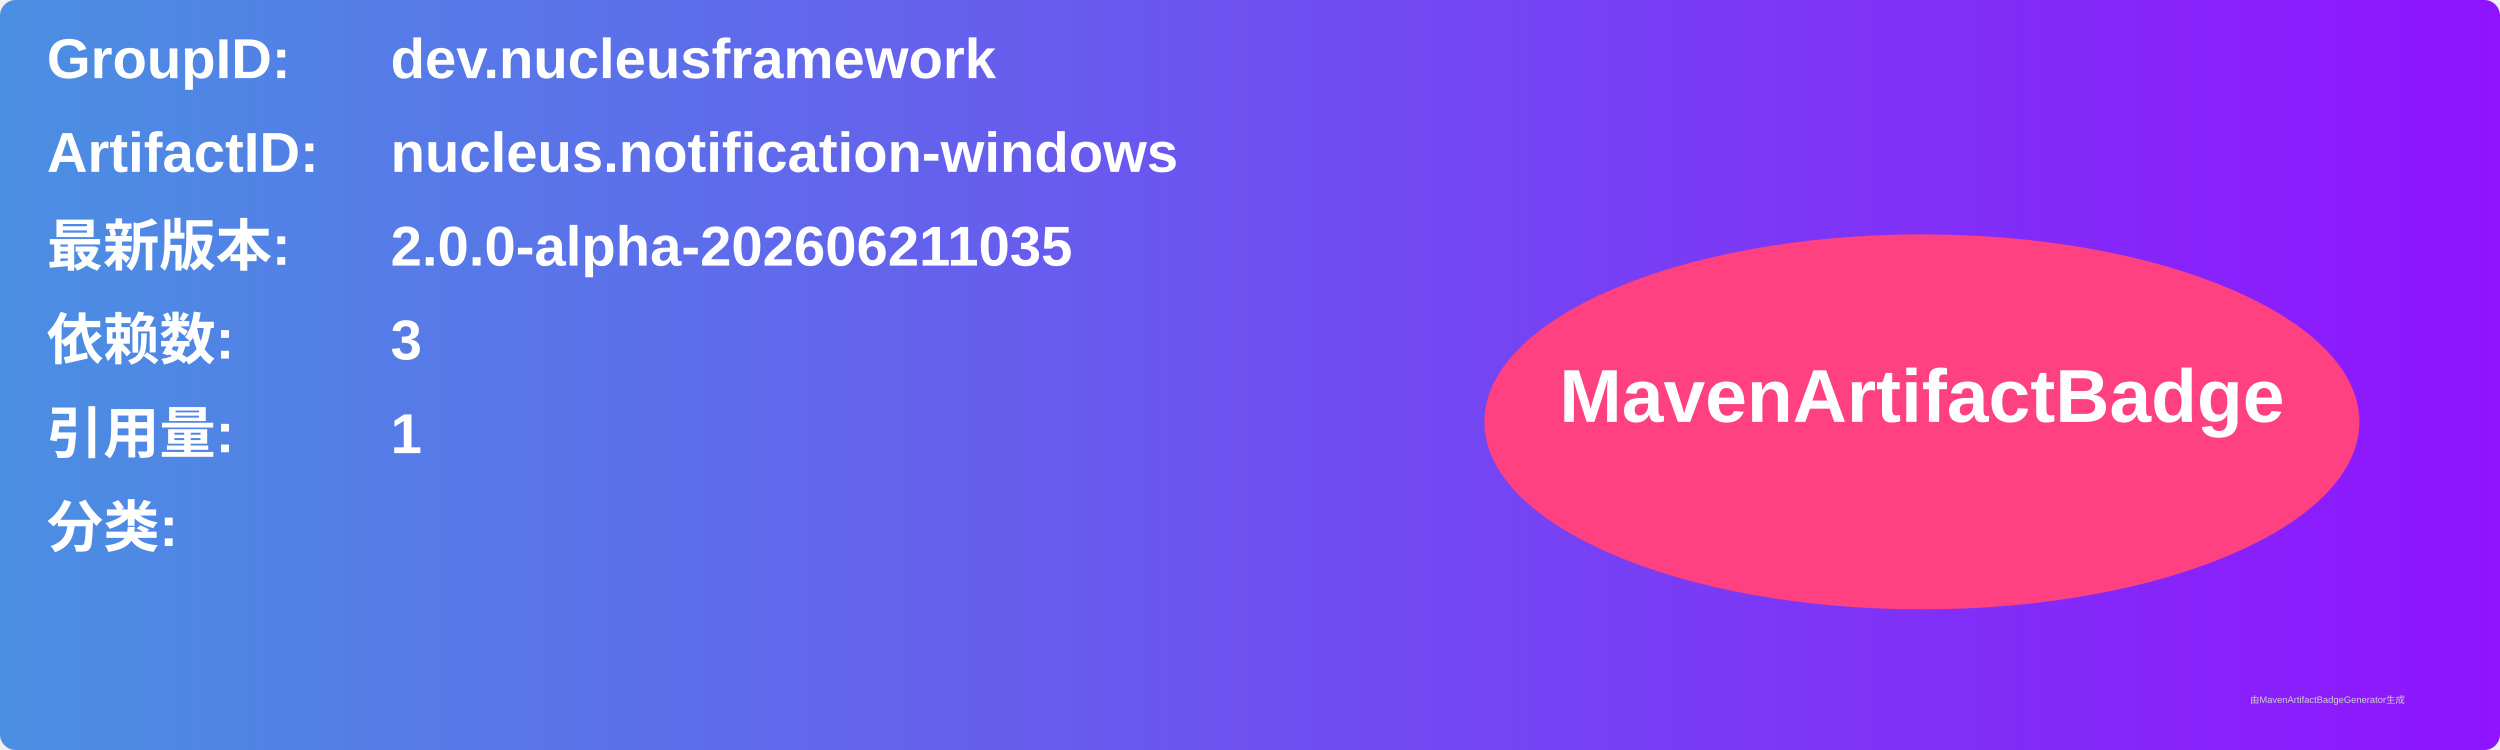
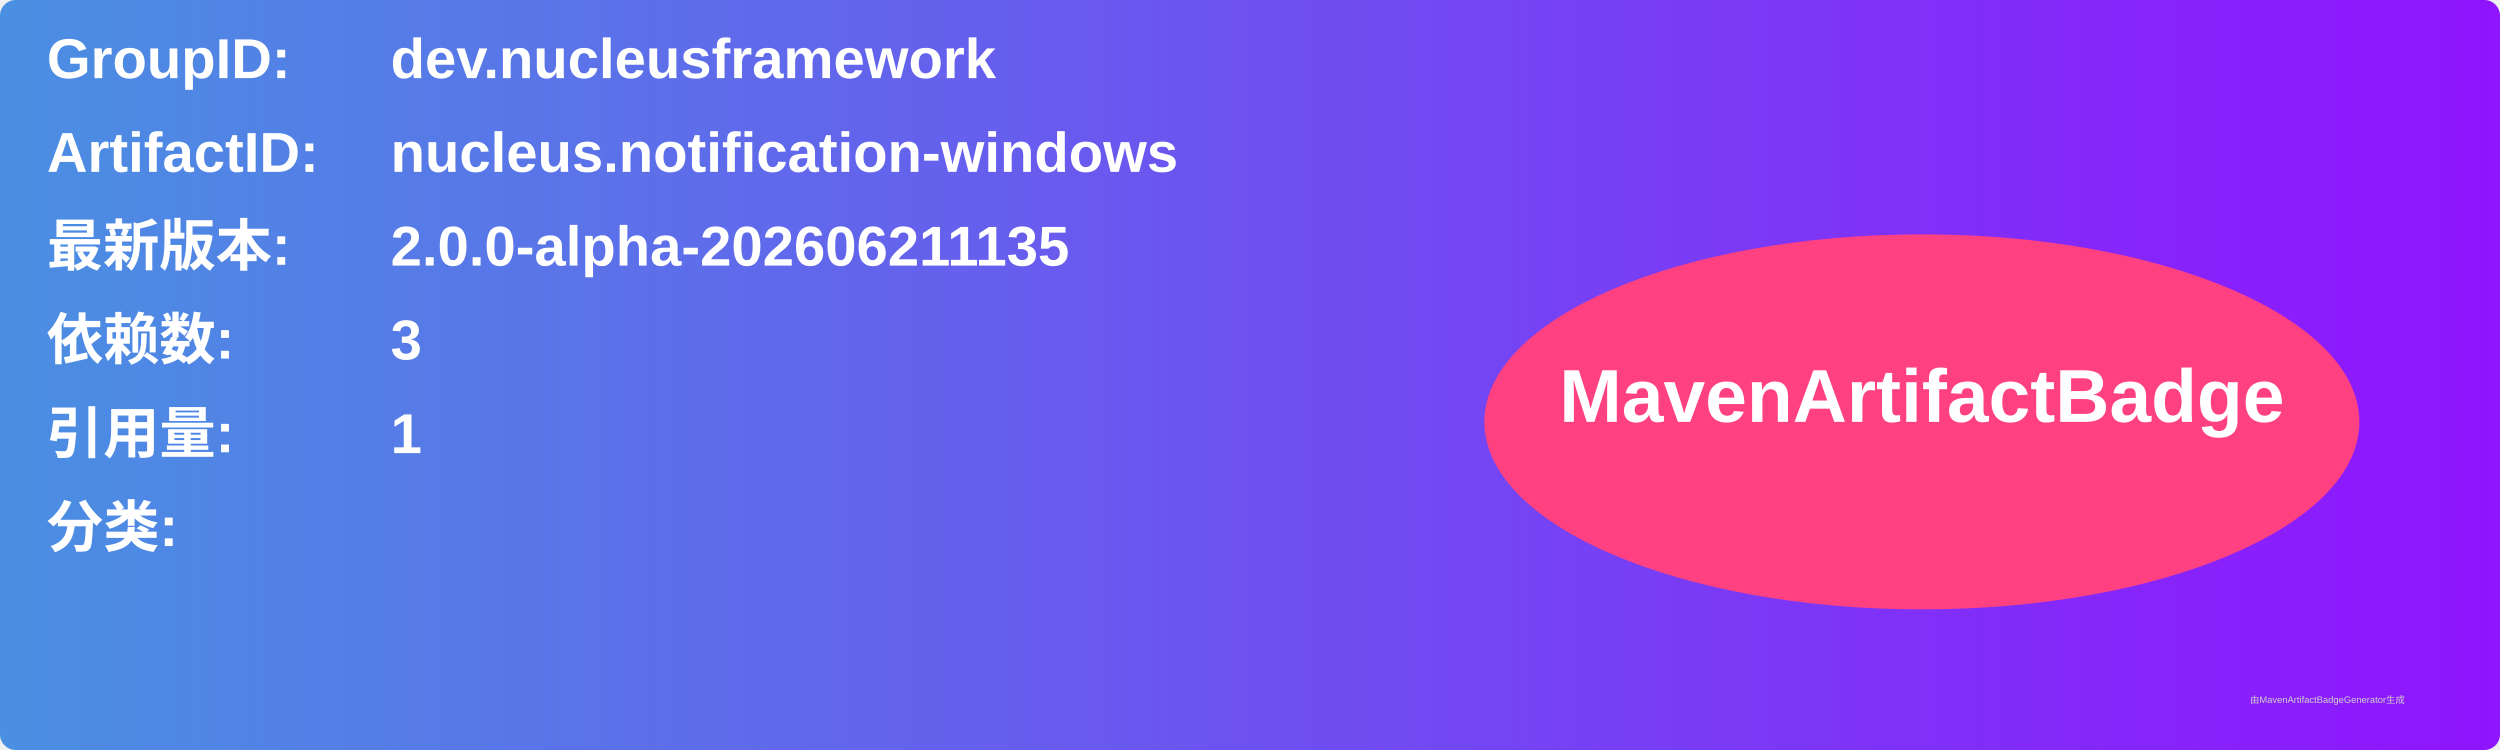
<svg xmlns="http://www.w3.org/2000/svg" width="800" height="240" viewBox="0 0 800 240">
  <linearGradient id="grad" x1="0%" y1="0%" x2="100%" y2="0%">
    <stop offset="0%" stop-color="#4a90e2" />
    <stop offset="100%" stop-color="#9013fe" />
  </linearGradient>
  <rect width="100%" height="100%" rx="5" ry="5" fill="url(#grad)" />
  <g transform="translate(15, 15)">
    <text x="0" y="10" font-family="Arial" font-size="18" fill="white" font-weight="bold" width="260">GroupID:</text>
    <text x="110" y="10" font-family="Arial" font-size="18" fill="white" font-weight="bold" width="460">dev.nucleusframework</text>
    <text x="0" y="40" font-family="Arial" font-size="18" fill="white" font-weight="bold" width="260">ArtifactID:</text>
    <text x="110" y="40" font-family="Arial" font-size="18" fill="white" font-weight="bold" width="460">nucleus.notification-windows</text>
    <text x="0" y="70" font-family="Arial" font-size="18" fill="white" font-weight="bold">最新版本:</text>
    <text x="110" y="70" font-family="Arial" font-size="18" fill="white" font-weight="bold">
-       <tspan font-weight="bold">2.0.0-alpha-202606211035</tspan>
+       <tspan font-weight="bold">2.0.0-alpha-202606211135</tspan>
    </text>
    <text x="0" y="100" font-family="Arial" font-size="18" fill="white" font-weight="bold">依赖数: </text>
    <text x="110" y="100" font-family="Arial" font-size="18" fill="white">
      <tspan font-weight="bold">3</tspan>
    </text>
    <text x="0" y="130" font-family="Arial" font-size="18" fill="white" font-weight="bold">引用量: </text>
    <text x="110" y="130" font-family="Arial" font-size="18" fill="white">
      <tspan font-weight="bold">1</tspan>
    </text>
    <text x="0" y="160" font-family="Arial" font-size="18" fill="white" font-weight="bold">分类:</text>
    <text x="10" y="190" font-family="Arial" font-size="10" fill="white">
      <tspan font-weight="bold" />
    </text>
    <ellipse cx="600" cy="120" rx="140" ry="60" fill="#ff4081" />
    <text x="600" y="120" text-anchor="middle" font-family="Arial" font-size="24" fill="white" font-weight="bold">MavenArtifactBadge</text>
  </g>
  <text x="720" y="225" font-family="Arial" font-size="3" fill="#d0d0d0">由MavenArtifactBadgeGenerator生成</text>
</svg>
